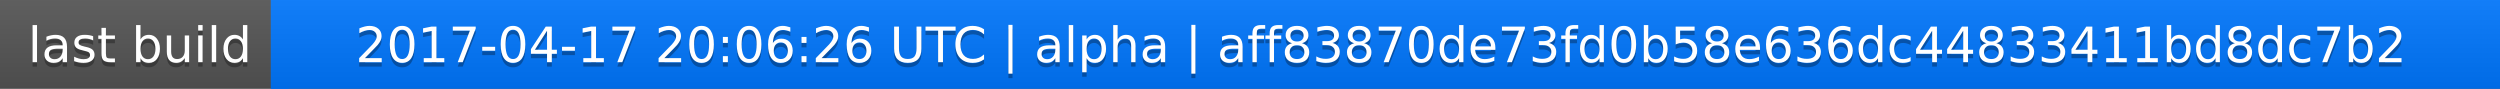
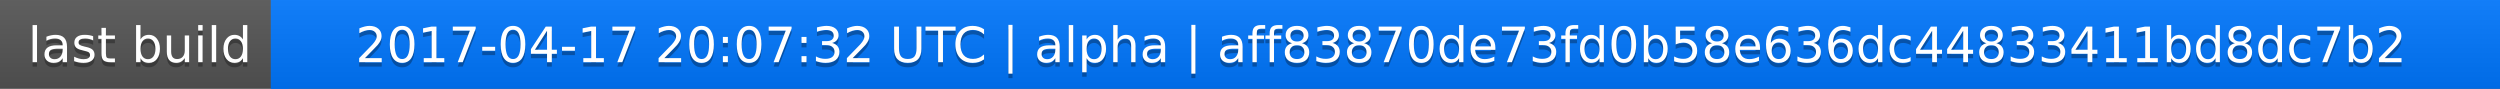
<svg xmlns="http://www.w3.org/2000/svg" width="563" height="20">
  <linearGradient id="a" x2="0" y2="100%">
    <stop offset="0" stop-color="#bbb" stop-opacity=".1" />
    <stop offset="1" stop-opacity=".1" />
  </linearGradient>
  <rect rx="0" width="563" height="20" fill="#555" />
  <rect rx="0" x="61" width="502" height="20" fill="#07f" />
  <path fill="#07f" d="M61 0h4v20h-4z" />
  <rect rx="0" width="563" height="20" fill="url(#a)" />
  <g fill="#fff" text-anchor="middle" font-family="DejaVu Sans,Verdana,Geneva,sans-serif" font-size="11">
    <text x="31.5" y="15" fill="#010101" fill-opacity=".3">last build</text>
    <text x="31.5" y="14">last build</text>
-     <text x="311" y="15" fill="#010101" fill-opacity=".3">2017-04-17 20:06:26 UTC | alpha | aff83870de73fd0b58e636dc44833411bd8dc7b2</text>
-     <text x="311" y="14">2017-04-17 20:06:26 UTC | alpha | aff83870de73fd0b58e636dc44833411bd8dc7b2</text>
+     <text x="311" y="15" fill="#010101" fill-opacity=".3">2017-04-17 20:07:32 UTC | alpha | aff83870de73fd0b58e636dc44833411bd8dc7b2</text>
+     <text x="311" y="14">2017-04-17 20:07:32 UTC | alpha | aff83870de73fd0b58e636dc44833411bd8dc7b2</text>
  </g>
</svg>
